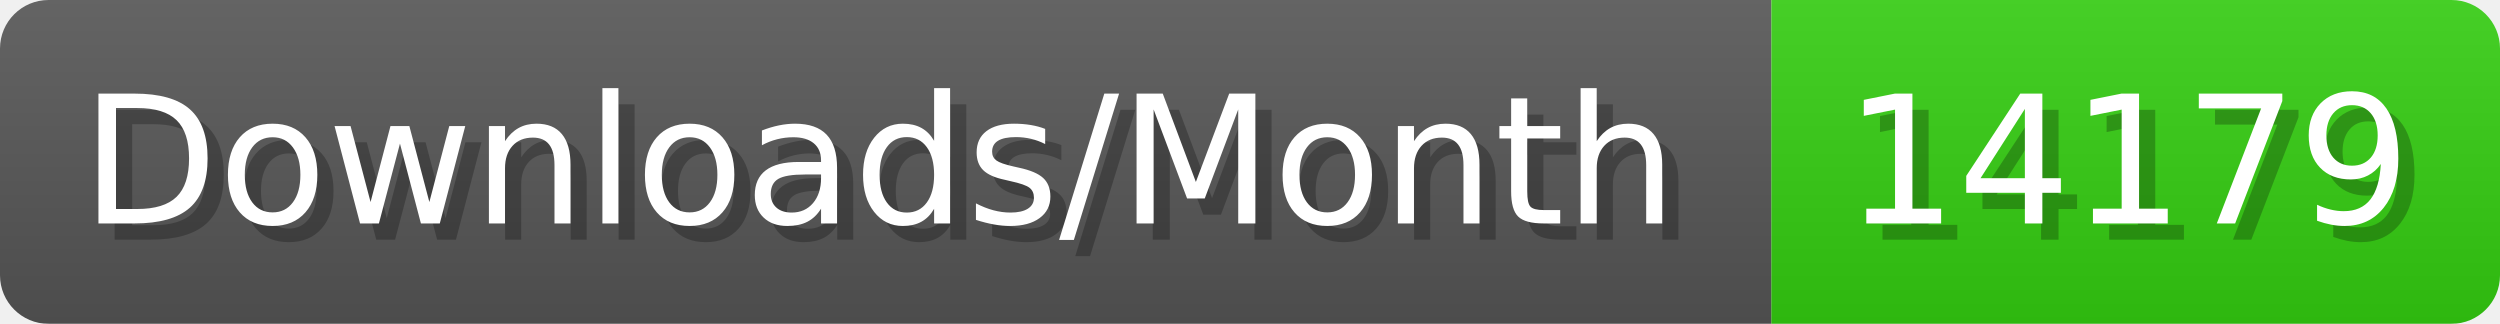
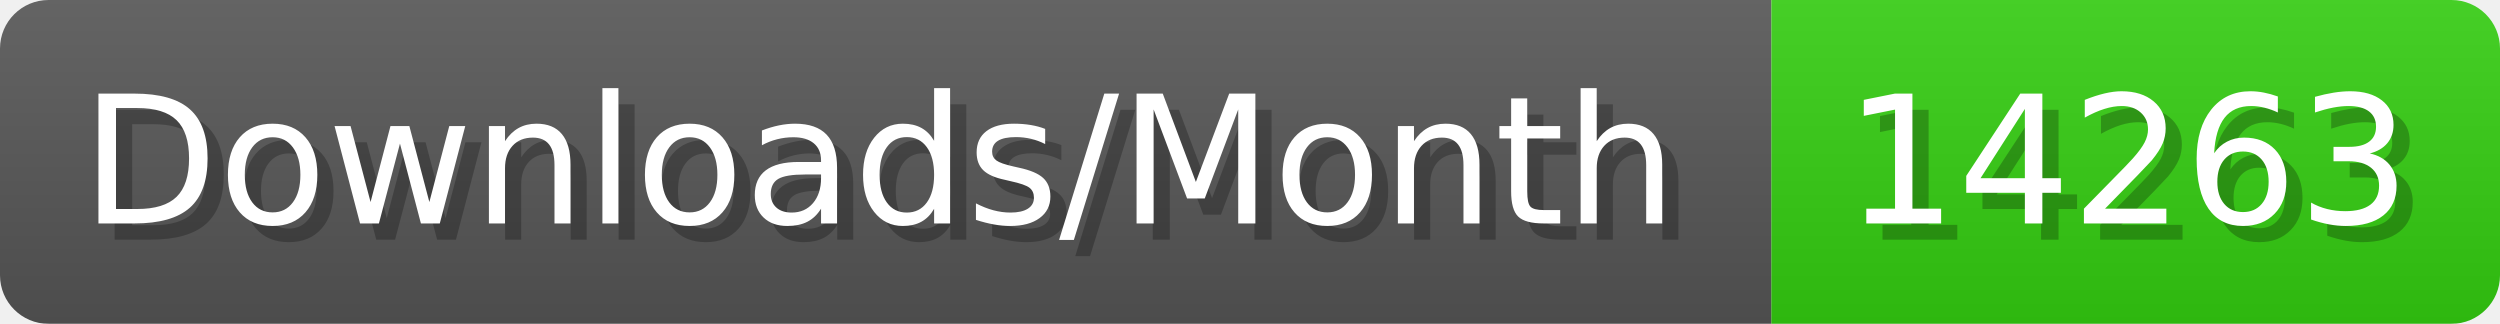
- <svg xmlns="http://www.w3.org/2000/svg" width="154.4" height="20" viewBox="0 0 1544 200" role="img" aria-label="Downloads/Month: 14179">
+ <svg xmlns="http://www.w3.org/2000/svg" width="154.4" height="20" viewBox="0 0 1544 200" role="img" aria-label="Downloads/Month: 14263">
  <linearGradient id="YlXUI" x2="0" y2="100%">
    <stop offset="0" stop-opacity=".1" stop-color="#EEE" />
    <stop offset="1" stop-opacity=".1" />
  </linearGradient>
  <mask id="JHhop">
    <rect width="1544" height="200" rx="30" fill="#FFF" />
  </mask>
  <g mask="url(#JHhop)">
    <rect width="1094" height="200" fill="#555" />
    <rect width="450" height="200" fill="#3C1" x="1094" />
    <rect width="1544" height="200" fill="url(#YlXUI)" />
  </g>
  <g aria-hidden="true" fill="#fff" text-anchor="start" font-family="Verdana,DejaVu Sans,sans-serif" font-size="110">
    <text x="60" y="148" textLength="994" fill="#000" opacity="0.25">Downloads/Month</text>
    <text x="50" y="138" textLength="994">Downloads/Month</text>
-     <text x="1149" y="148" textLength="350" fill="#000" opacity="0.25">14179</text>
-     <text x="1139" y="138" textLength="350">14179</text>
+     <text x="1149" y="148" textLength="350" fill="#000" opacity="0.25">14263</text>
+     <text x="1139" y="138" textLength="350">14263</text>
  </g>
</svg>
